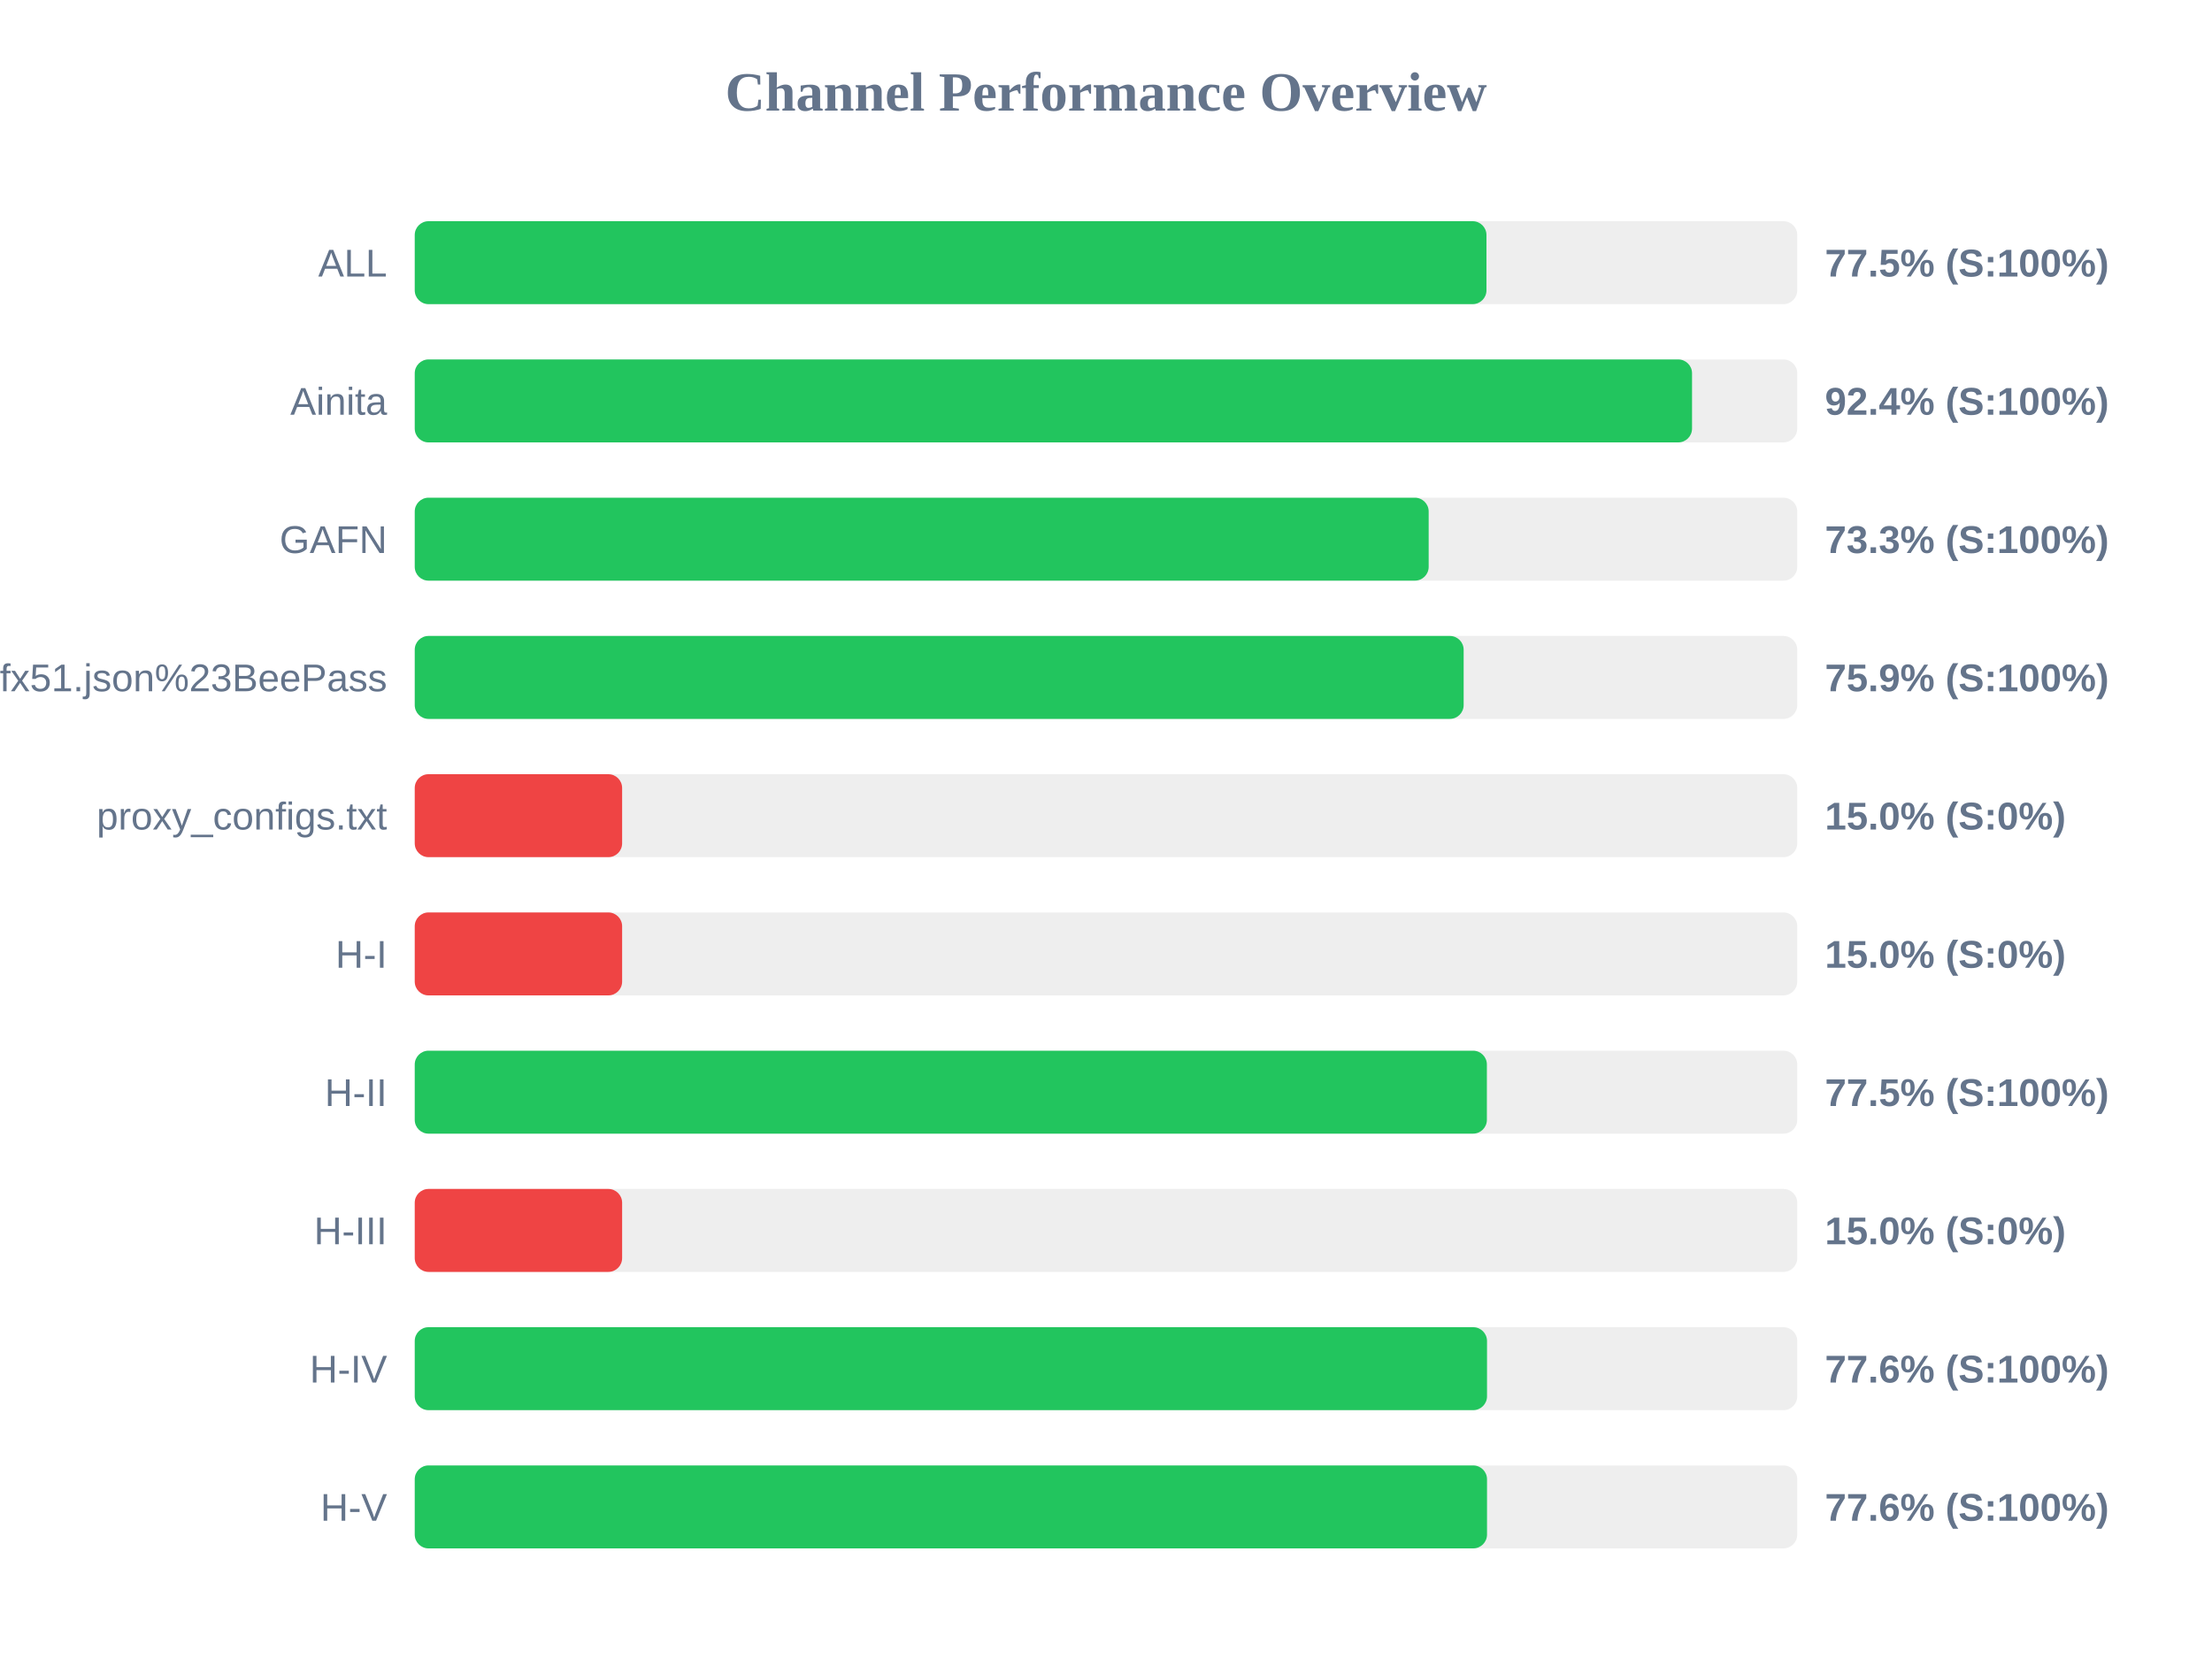
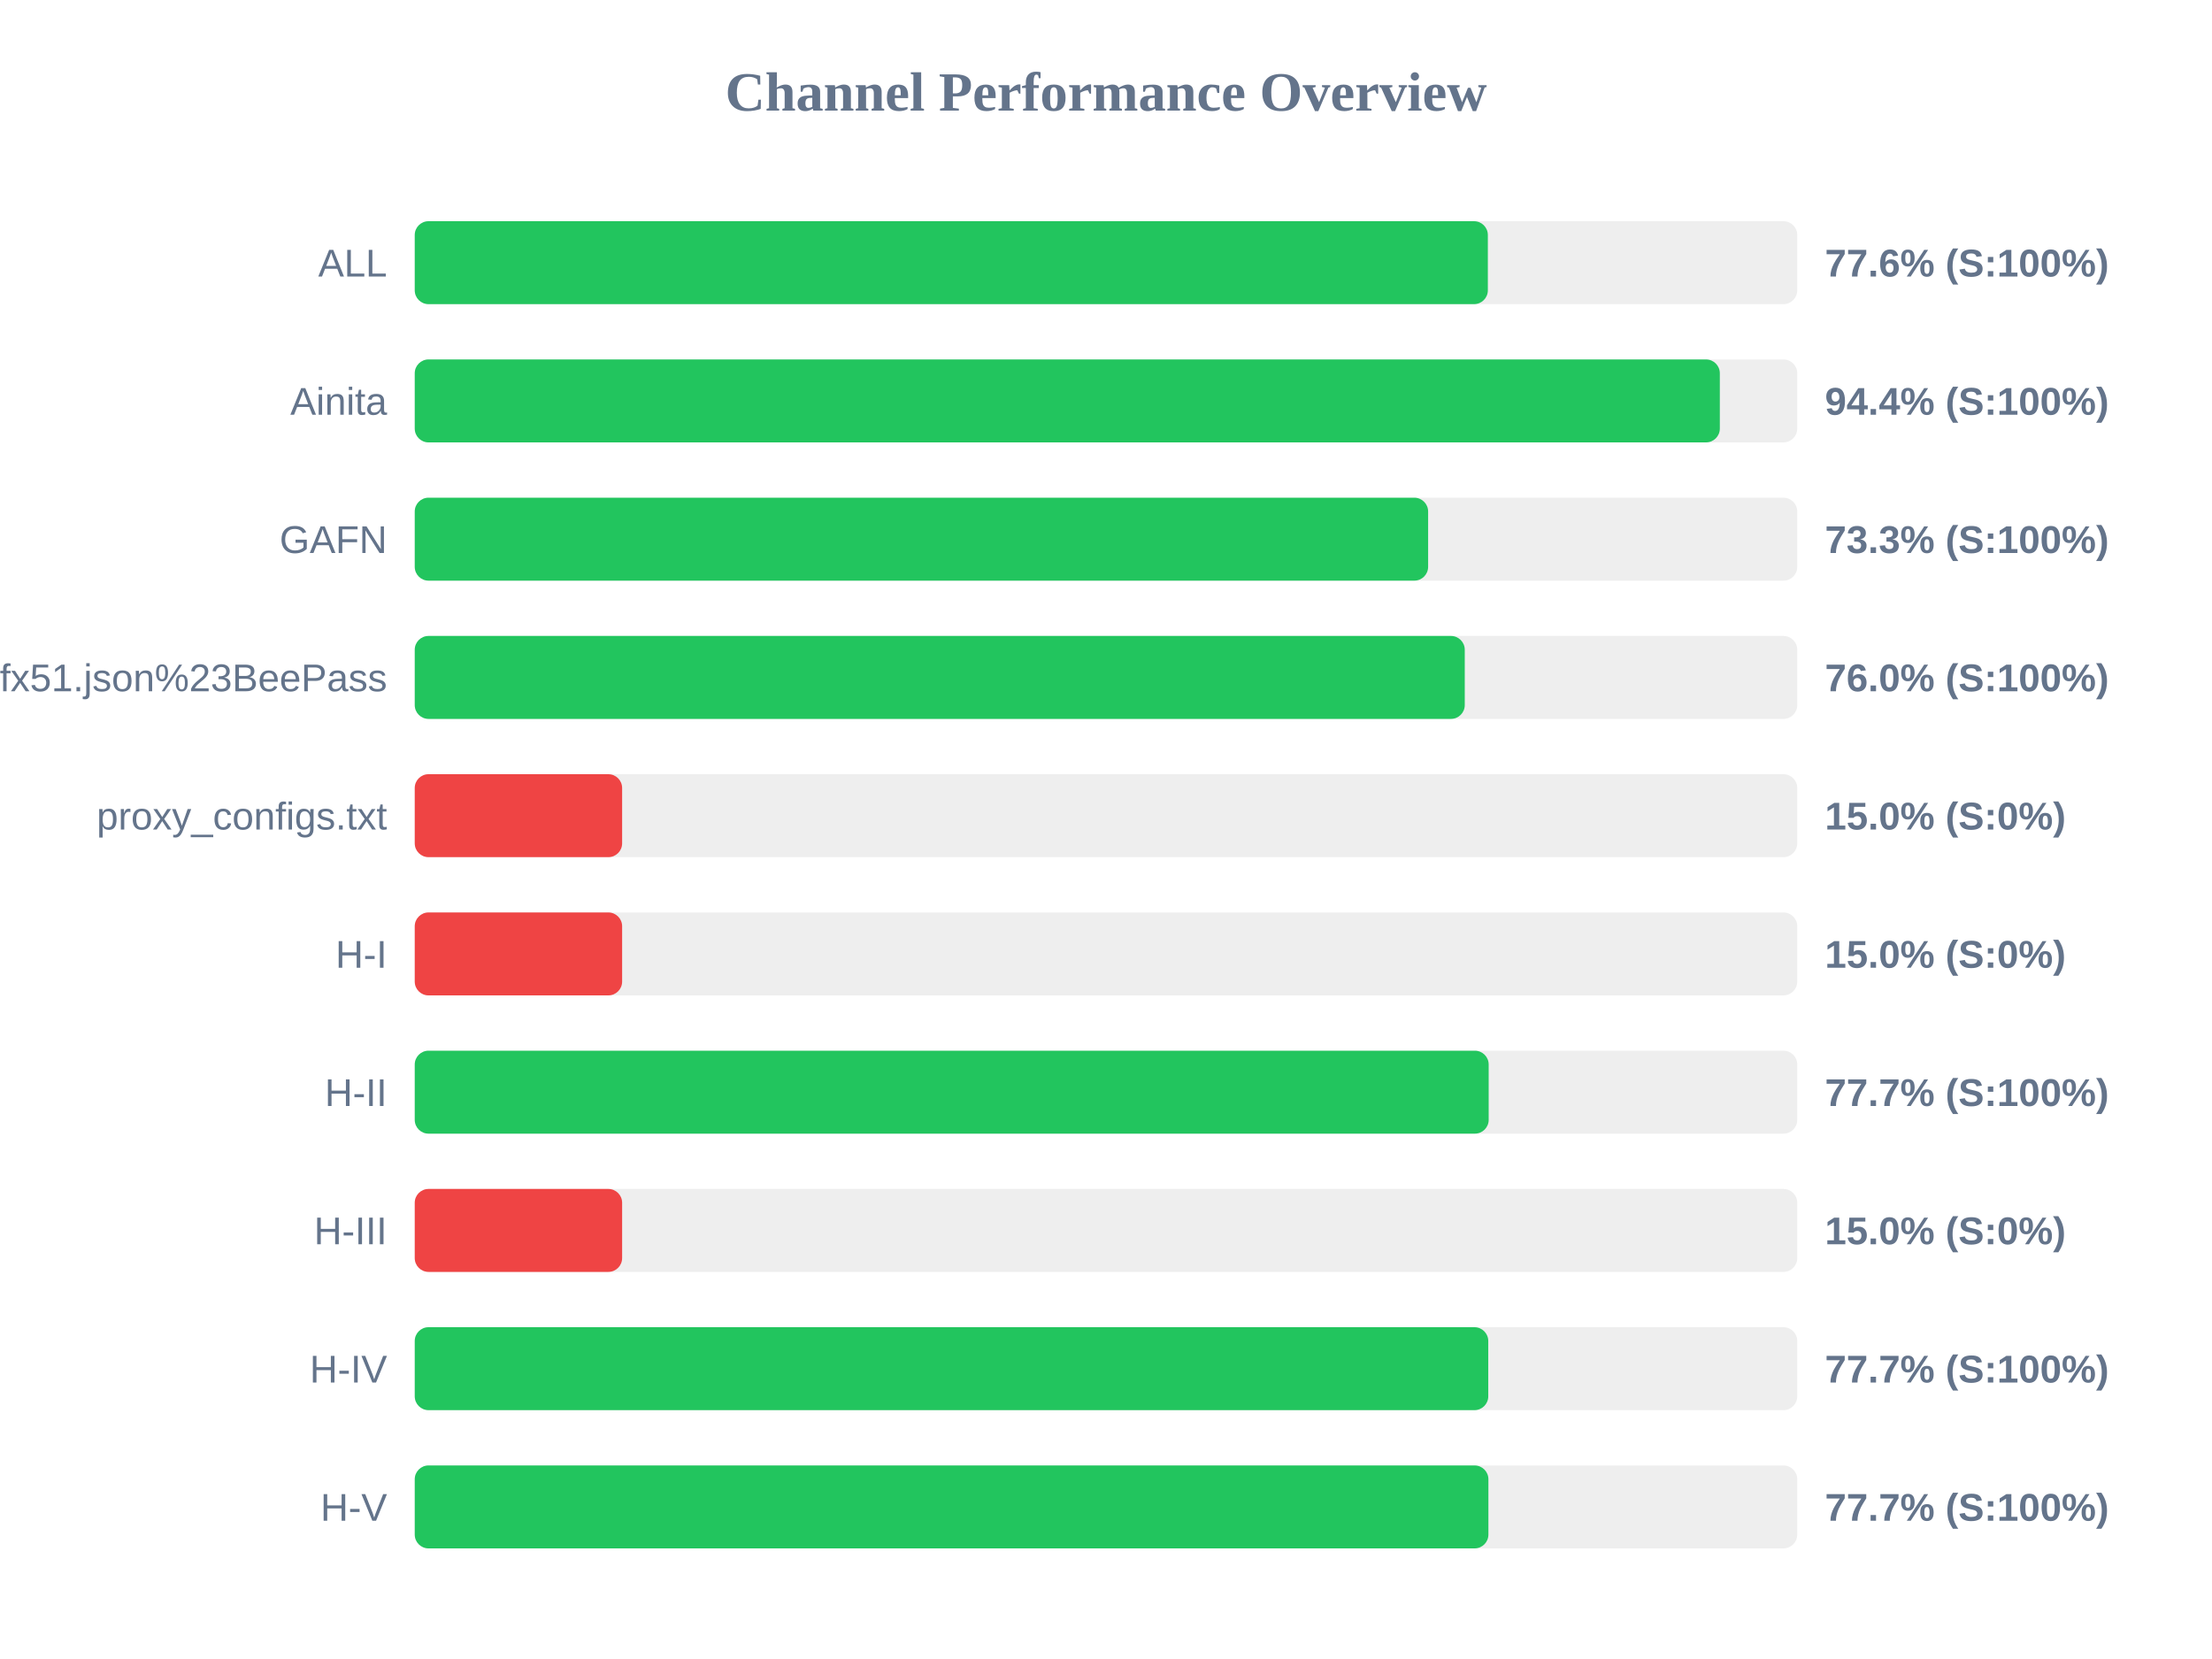
<svg xmlns="http://www.w3.org/2000/svg" width="800" height="600" version="1.1">
  <style>
        .row { font: 14px Arial; fill: #64748b; }
        .score { font: bold 14px Arial; fill: #64748b; }
    </style>
  <text x="400" y="40" text-anchor="middle" font-size="20px" font-weight="bold" fill="#64748b">Channel Performance Overview</text>
  <rect x="150" y="80" width="500" height="30" fill="#eee" rx="5" />
-   <rect x="150" y="80" width="387.6" height="30" fill="#22c55e" rx="5" />
+   <rect x="150" y="80" width="388.1" height="30" fill="#22c55e" rx="5" />
  <text x="140" y="100" text-anchor="end" class="row">ALL</text>
-   <text x="660" y="100" text-anchor="start" class="score">77.5% (S:100%)</text>
+   <text x="660" y="100" text-anchor="start" class="score">77.6% (S:100%)</text>
  <rect x="150" y="130" width="500" height="30" fill="#eee" rx="5" />
-   <rect x="150" y="130" width="461.95" height="30" fill="#22c55e" rx="5" />
+   <rect x="150" y="130" width="472.0" height="30" fill="#22c55e" rx="5" />
  <text x="140" y="150" text-anchor="end" class="row">Ainita</text>
-   <text x="660" y="150" text-anchor="start" class="score">92.4% (S:100%)</text>
+   <text x="660" y="150" text-anchor="start" class="score">94.4% (S:100%)</text>
  <rect x="150" y="180" width="500" height="30" fill="#eee" rx="5" />
-   <rect x="150" y="180" width="366.7" height="30" fill="#22c55e" rx="5" />
+   <rect x="150" y="180" width="366.5" height="30" fill="#22c55e" rx="5" />
  <text x="140" y="200" text-anchor="end" class="row">GAFN</text>
  <text x="660" y="200" text-anchor="start" class="score">73.3% (S:100%)</text>
  <rect x="150" y="230" width="500" height="30" fill="#eee" rx="5" />
-   <rect x="150" y="230" width="379.35" height="30" fill="#22c55e" rx="5" />
+   <rect x="150" y="230" width="379.75" height="30" fill="#22c55e" rx="5" />
  <text x="140" y="250" text-anchor="end" class="row">sub?s=ssconf%3A%2F%2Fs3.amazonaws.com%2Fbeedynconprd%2Fzf38bv6oxi1nv3wfkpmxyfl8yj5fargza3foantoalu16vznl0ckxx7bgf1ufx51.json%23BeePass</text>
-   <text x="660" y="250" text-anchor="start" class="score">75.9% (S:100%)</text>
+   <text x="660" y="250" text-anchor="start" class="score">76.0% (S:100%)</text>
  <rect x="150" y="280" width="500" height="30" fill="#eee" rx="5" />
  <rect x="150" y="280" width="75.0" height="30" fill="#ef4444" rx="5" />
  <text x="140" y="300" text-anchor="end" class="row">proxy_configs.txt</text>
  <text x="660" y="300" text-anchor="start" class="score">15.0% (S:0%)</text>
  <rect x="150" y="330" width="500" height="30" fill="#eee" rx="5" />
  <rect x="150" y="330" width="75.0" height="30" fill="#ef4444" rx="5" />
  <text x="140" y="350" text-anchor="end" class="row">H-I</text>
  <text x="660" y="350" text-anchor="start" class="score">15.0% (S:0%)</text>
  <rect x="150" y="380" width="500" height="30" fill="#eee" rx="5" />
-   <rect x="150" y="380" width="387.75" height="30" fill="#22c55e" rx="5" />
+   <rect x="150" y="380" width="388.4" height="30" fill="#22c55e" rx="5" />
  <text x="140" y="400" text-anchor="end" class="row">H-II</text>
-   <text x="660" y="400" text-anchor="start" class="score">77.5% (S:100%)</text>
+   <text x="660" y="400" text-anchor="start" class="score">77.7% (S:100%)</text>
  <rect x="150" y="430" width="500" height="30" fill="#eee" rx="5" />
  <rect x="150" y="430" width="75.0" height="30" fill="#ef4444" rx="5" />
  <text x="140" y="450" text-anchor="end" class="row">H-III</text>
  <text x="660" y="450" text-anchor="start" class="score">15.0% (S:0%)</text>
  <rect x="150" y="480" width="500" height="30" fill="#eee" rx="5" />
-   <rect x="150" y="480" width="387.8" height="30" fill="#22c55e" rx="5" />
+   <rect x="150" y="480" width="388.25" height="30" fill="#22c55e" rx="5" />
  <text x="140" y="500" text-anchor="end" class="row">H-IV</text>
-   <text x="660" y="500" text-anchor="start" class="score">77.6% (S:100%)</text>
+   <text x="660" y="500" text-anchor="start" class="score">77.7% (S:100%)</text>
  <rect x="150" y="530" width="500" height="30" fill="#eee" rx="5" />
-   <rect x="150" y="530" width="387.8" height="30" fill="#22c55e" rx="5" />
+   <rect x="150" y="530" width="388.3" height="30" fill="#22c55e" rx="5" />
  <text x="140" y="550" text-anchor="end" class="row">H-V</text>
-   <text x="660" y="550" text-anchor="start" class="score">77.6% (S:100%)</text>
+   <text x="660" y="550" text-anchor="start" class="score">77.7% (S:100%)</text>
</svg>
